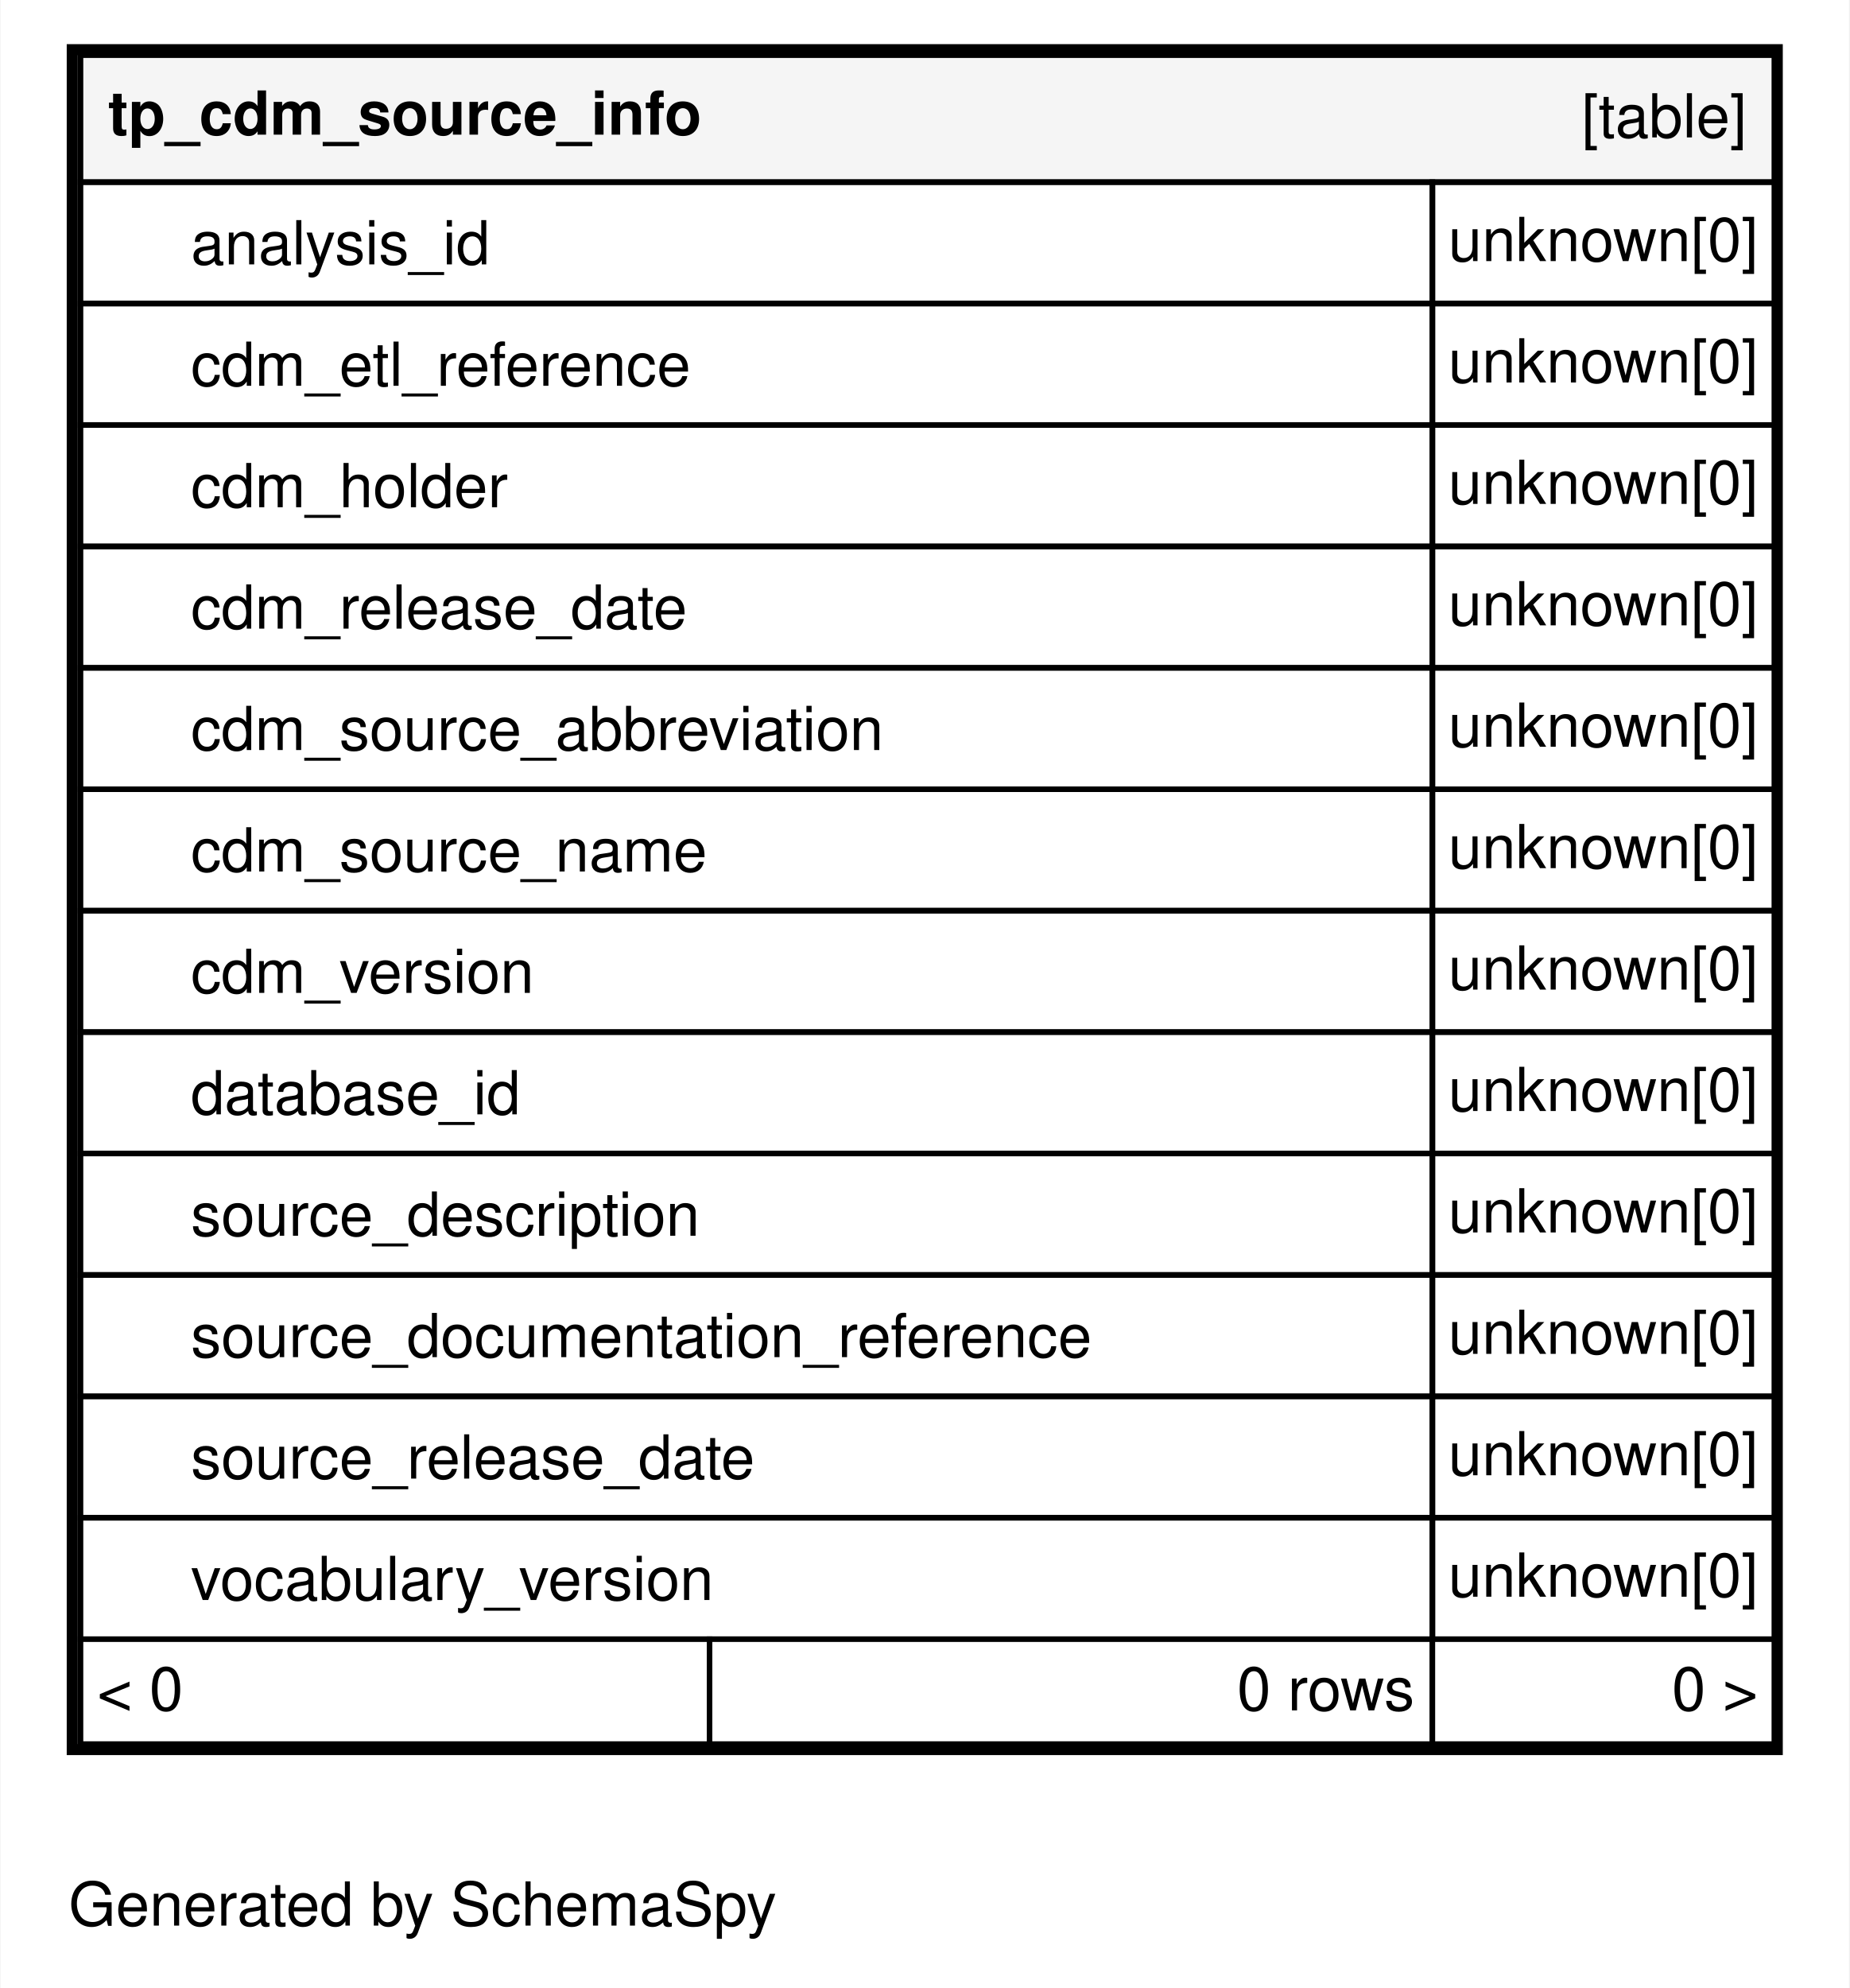
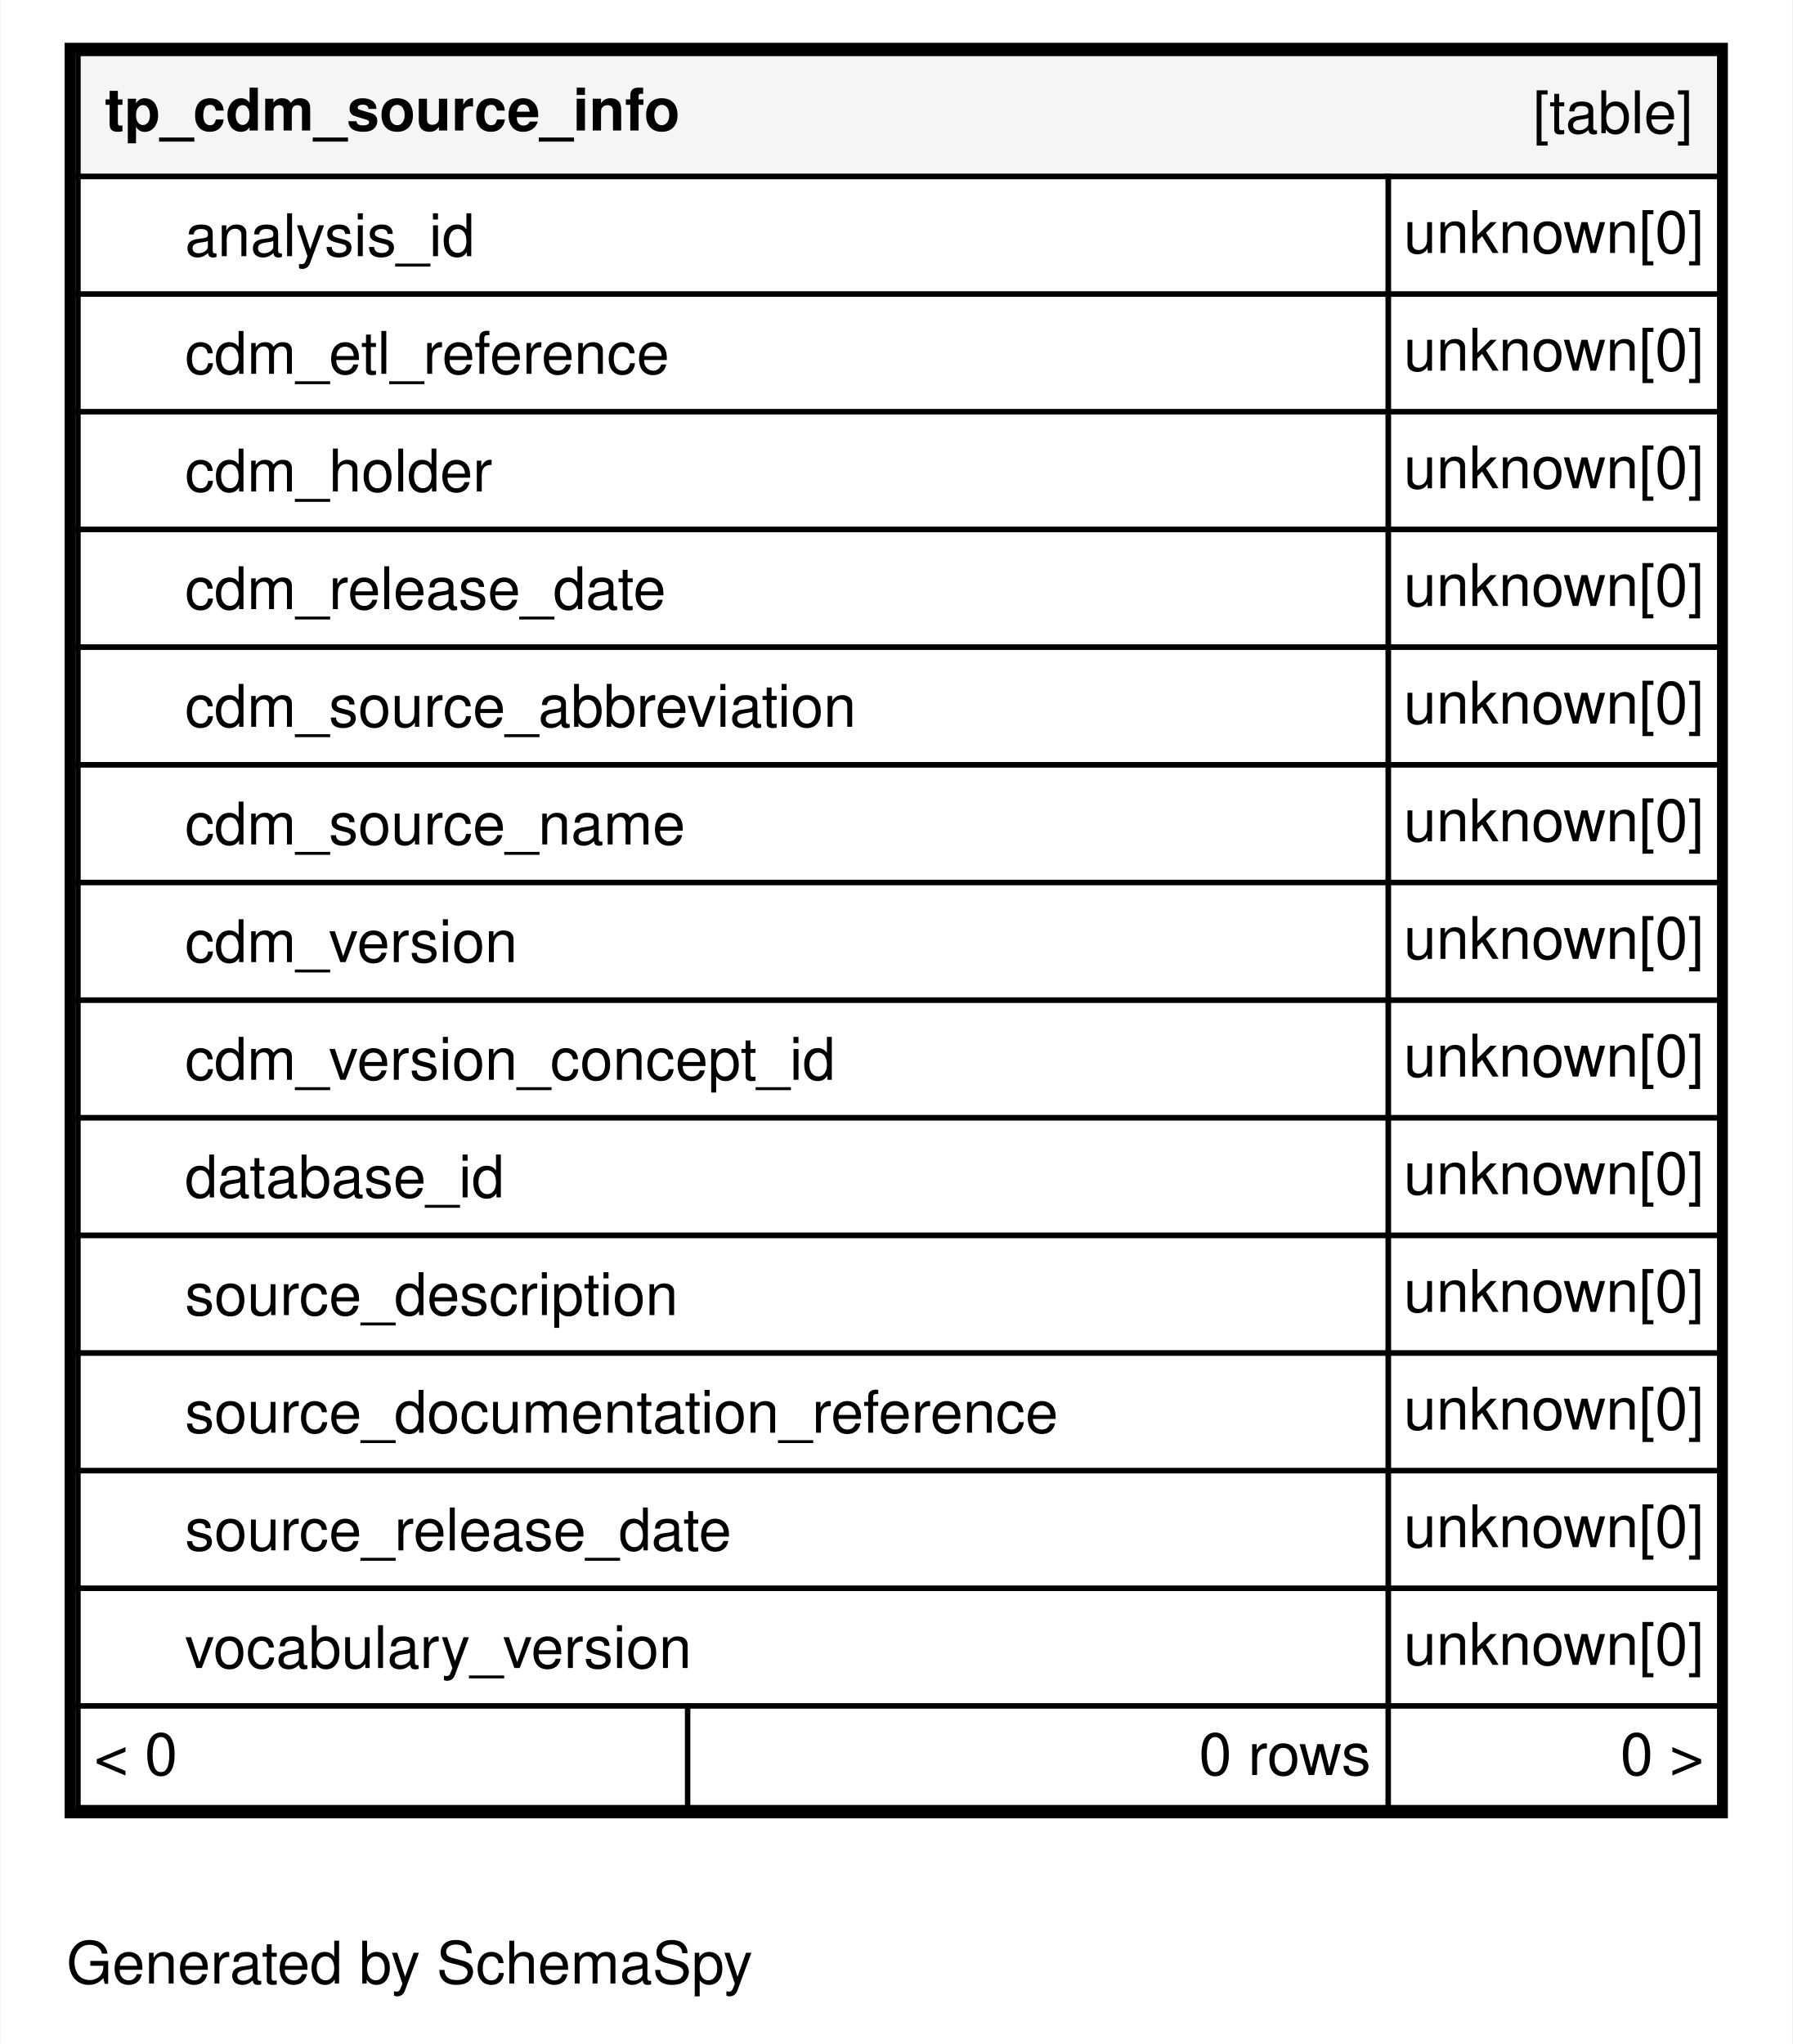
- <svg xmlns="http://www.w3.org/2000/svg" xmlns:xlink="http://www.w3.org/1999/xlink" width="335pt" height="360pt" viewBox="0.00 0.00 335.00 360.20">
-   <g id="graph0" class="graph" transform="scale(1 1) rotate(0) translate(4 356.2)">
-     <polygon fill="#ffffff" stroke="transparent" points="-4,4 -4,-356.2 331,-356.2 331,4 -4,4" />
+ <svg xmlns="http://www.w3.org/2000/svg" xmlns:xlink="http://www.w3.org/1999/xlink" width="335pt" height="382pt" viewBox="0.00 0.00 335.00 382.20">
+   <g id="graph0" class="graph" transform="scale(1 1) rotate(0) translate(4 378.2)">
+     <polygon fill="#ffffff" stroke="transparent" points="-4,4 -4,-378.2 331,-378.2 331,4 -4,4" />
    <text text-anchor="middle" x="72.494" y="-7.3" font-family="Helvetica,sans-Serif" font-size="11.00" fill="#000000">Generated by SchemaSpy</text>
    <g id="node1" class="node">
      <g id="a_node1">
        <a xlink:href="../../tables/tp_cdm_source_info.html" xlink:title="tp_cdm_source_info" target="_top">
-           <polygon fill="#ffffff" stroke="transparent" points="8,-38.2 8,-348.2 319,-348.2 319,-38.2 8,-38.2" />
-           <polygon fill="#f5f5f5" stroke="transparent" points="10.5,-323.2 10.5,-346.2 317.5,-346.2 317.5,-323.2 10.5,-323.2" />
-           <polygon fill="none" stroke="#000000" points="10.5,-323.2 10.5,-346.2 317.5,-346.2 317.5,-323.2 10.5,-323.2" />
-           <text text-anchor="start" x="15.5" y="-331.8" font-family="Helvetica,sans-Serif" font-weight="bold" font-size="11.00" fill="#000000">tp_cdm_source_info</text>
-           <text text-anchor="start" x="282.544" y="-331.3" font-family="Helvetica,sans-Serif" font-size="11.00" fill="#000000">[table]</text>
+           <polygon fill="#ffffff" stroke="transparent" points="8,-38.2 8,-370.2 319,-370.2 319,-38.2 8,-38.2" />
+           <polygon fill="#f5f5f5" stroke="transparent" points="10.5,-345.2 10.5,-368.2 317.5,-368.2 317.5,-345.2 10.5,-345.2" />
+           <polygon fill="none" stroke="#000000" points="10.5,-345.2 10.5,-368.2 317.5,-368.2 317.5,-345.2 10.5,-345.2" />
+           <text text-anchor="start" x="15.5" y="-353.8" font-family="Helvetica,sans-Serif" font-weight="bold" font-size="11.00" fill="#000000">tp_cdm_source_info</text>
+           <text text-anchor="start" x="282.544" y="-353.3" font-family="Helvetica,sans-Serif" font-size="11.00" fill="#000000">[table]</text>
+           <polygon fill="none" stroke="#000000" points="10.5,-323.2 10.5,-345.2 255.5,-345.2 255.5,-323.2 10.5,-323.2" />
+           <text text-anchor="start" x="30.5" y="-330.3" font-family="Helvetica,sans-Serif" font-size="11.00" fill="#000000">analysis_id</text>
+           <polygon fill="none" stroke="#000000" points="255.5,-323.2 255.5,-345.2 317.5,-345.2 317.5,-323.2 255.5,-323.2" />
+           <text text-anchor="start" x="258.378" y="-330.9" font-family="Helvetica,sans-Serif" font-size="11.00" fill="#000000">unknown[0]</text>
          <polygon fill="none" stroke="#000000" points="10.5,-301.2 10.5,-323.2 255.5,-323.2 255.5,-301.2 10.5,-301.2" />
-           <text text-anchor="start" x="30.5" y="-308.3" font-family="Helvetica,sans-Serif" font-size="11.00" fill="#000000">analysis_id</text>
+           <text text-anchor="start" x="30.5" y="-308.3" font-family="Helvetica,sans-Serif" font-size="11.00" fill="#000000">cdm_etl_reference</text>
          <polygon fill="none" stroke="#000000" points="255.5,-301.2 255.5,-323.2 317.5,-323.2 317.5,-301.2 255.5,-301.2" />
          <text text-anchor="start" x="258.378" y="-308.9" font-family="Helvetica,sans-Serif" font-size="11.00" fill="#000000">unknown[0]</text>
          <polygon fill="none" stroke="#000000" points="10.5,-279.2 10.5,-301.2 255.5,-301.2 255.5,-279.2 10.5,-279.2" />
-           <text text-anchor="start" x="30.5" y="-286.3" font-family="Helvetica,sans-Serif" font-size="11.00" fill="#000000">cdm_etl_reference</text>
+           <text text-anchor="start" x="30.5" y="-286.3" font-family="Helvetica,sans-Serif" font-size="11.00" fill="#000000">cdm_holder</text>
          <polygon fill="none" stroke="#000000" points="255.5,-279.2 255.5,-301.2 317.5,-301.2 317.5,-279.2 255.5,-279.2" />
          <text text-anchor="start" x="258.378" y="-286.9" font-family="Helvetica,sans-Serif" font-size="11.00" fill="#000000">unknown[0]</text>
          <polygon fill="none" stroke="#000000" points="10.5,-257.2 10.5,-279.2 255.5,-279.2 255.5,-257.2 10.5,-257.2" />
-           <text text-anchor="start" x="30.5" y="-264.3" font-family="Helvetica,sans-Serif" font-size="11.00" fill="#000000">cdm_holder</text>
+           <text text-anchor="start" x="30.5" y="-264.3" font-family="Helvetica,sans-Serif" font-size="11.00" fill="#000000">cdm_release_date</text>
          <polygon fill="none" stroke="#000000" points="255.5,-257.2 255.5,-279.2 317.5,-279.2 317.5,-257.2 255.5,-257.2" />
          <text text-anchor="start" x="258.378" y="-264.9" font-family="Helvetica,sans-Serif" font-size="11.00" fill="#000000">unknown[0]</text>
          <polygon fill="none" stroke="#000000" points="10.5,-235.2 10.5,-257.2 255.5,-257.2 255.5,-235.2 10.5,-235.2" />
-           <text text-anchor="start" x="30.5" y="-242.3" font-family="Helvetica,sans-Serif" font-size="11.00" fill="#000000">cdm_release_date</text>
+           <text text-anchor="start" x="30.5" y="-242.3" font-family="Helvetica,sans-Serif" font-size="11.00" fill="#000000">cdm_source_abbreviation</text>
          <polygon fill="none" stroke="#000000" points="255.5,-235.2 255.5,-257.2 317.5,-257.2 317.5,-235.2 255.5,-235.2" />
          <text text-anchor="start" x="258.378" y="-242.9" font-family="Helvetica,sans-Serif" font-size="11.00" fill="#000000">unknown[0]</text>
          <polygon fill="none" stroke="#000000" points="10.5,-213.2 10.5,-235.2 255.5,-235.2 255.5,-213.2 10.5,-213.2" />
-           <text text-anchor="start" x="30.5" y="-220.3" font-family="Helvetica,sans-Serif" font-size="11.00" fill="#000000">cdm_source_abbreviation</text>
+           <text text-anchor="start" x="30.5" y="-220.3" font-family="Helvetica,sans-Serif" font-size="11.00" fill="#000000">cdm_source_name</text>
          <polygon fill="none" stroke="#000000" points="255.5,-213.2 255.5,-235.2 317.5,-235.2 317.5,-213.2 255.5,-213.2" />
          <text text-anchor="start" x="258.378" y="-220.9" font-family="Helvetica,sans-Serif" font-size="11.00" fill="#000000">unknown[0]</text>
          <polygon fill="none" stroke="#000000" points="10.5,-191.2 10.5,-213.2 255.5,-213.2 255.5,-191.2 10.5,-191.2" />
-           <text text-anchor="start" x="30.5" y="-198.3" font-family="Helvetica,sans-Serif" font-size="11.00" fill="#000000">cdm_source_name</text>
+           <text text-anchor="start" x="30.5" y="-198.3" font-family="Helvetica,sans-Serif" font-size="11.00" fill="#000000">cdm_version</text>
          <polygon fill="none" stroke="#000000" points="255.5,-191.2 255.5,-213.2 317.5,-213.2 317.5,-191.2 255.5,-191.2" />
          <text text-anchor="start" x="258.378" y="-198.9" font-family="Helvetica,sans-Serif" font-size="11.00" fill="#000000">unknown[0]</text>
          <polygon fill="none" stroke="#000000" points="10.5,-169.2 10.5,-191.2 255.5,-191.2 255.5,-169.2 10.5,-169.2" />
-           <text text-anchor="start" x="30.5" y="-176.3" font-family="Helvetica,sans-Serif" font-size="11.00" fill="#000000">cdm_version</text>
+           <text text-anchor="start" x="30.5" y="-176.3" font-family="Helvetica,sans-Serif" font-size="11.00" fill="#000000">cdm_version_concept_id</text>
          <polygon fill="none" stroke="#000000" points="255.5,-169.2 255.5,-191.2 317.5,-191.2 317.5,-169.2 255.5,-169.2" />
          <text text-anchor="start" x="258.378" y="-176.9" font-family="Helvetica,sans-Serif" font-size="11.00" fill="#000000">unknown[0]</text>
          <polygon fill="none" stroke="#000000" points="10.5,-147.2 10.5,-169.2 255.5,-169.2 255.5,-147.2 10.5,-147.2" />
          <text text-anchor="start" x="30.5" y="-154.3" font-family="Helvetica,sans-Serif" font-size="11.00" fill="#000000">database_id</text>
          <polygon fill="none" stroke="#000000" points="255.5,-147.2 255.5,-169.2 317.5,-169.2 317.5,-147.2 255.5,-147.2" />
          <text text-anchor="start" x="258.378" y="-154.9" font-family="Helvetica,sans-Serif" font-size="11.00" fill="#000000">unknown[0]</text>
          <polygon fill="none" stroke="#000000" points="10.5,-125.2 10.5,-147.2 255.5,-147.2 255.5,-125.2 10.5,-125.2" />
          <text text-anchor="start" x="30.5" y="-132.3" font-family="Helvetica,sans-Serif" font-size="11.00" fill="#000000">source_description</text>
          <polygon fill="none" stroke="#000000" points="255.5,-125.2 255.5,-147.2 317.5,-147.2 317.5,-125.2 255.5,-125.2" />
          <text text-anchor="start" x="258.378" y="-132.9" font-family="Helvetica,sans-Serif" font-size="11.00" fill="#000000">unknown[0]</text>
          <polygon fill="none" stroke="#000000" points="10.5,-103.2 10.5,-125.2 255.5,-125.2 255.5,-103.2 10.5,-103.2" />
          <text text-anchor="start" x="30.5" y="-110.3" font-family="Helvetica,sans-Serif" font-size="11.00" fill="#000000">source_documentation_reference</text>
          <polygon fill="none" stroke="#000000" points="255.5,-103.2 255.5,-125.2 317.5,-125.2 317.5,-103.2 255.5,-103.2" />
          <text text-anchor="start" x="258.378" y="-110.9" font-family="Helvetica,sans-Serif" font-size="11.00" fill="#000000">unknown[0]</text>
          <polygon fill="none" stroke="#000000" points="10.5,-81.2 10.5,-103.2 255.5,-103.2 255.5,-81.2 10.5,-81.2" />
          <text text-anchor="start" x="30.5" y="-88.3" font-family="Helvetica,sans-Serif" font-size="11.00" fill="#000000">source_release_date</text>
          <polygon fill="none" stroke="#000000" points="255.5,-81.2 255.5,-103.2 317.5,-103.2 317.5,-81.2 255.5,-81.2" />
          <text text-anchor="start" x="258.378" y="-88.9" font-family="Helvetica,sans-Serif" font-size="11.00" fill="#000000">unknown[0]</text>
          <polygon fill="none" stroke="#000000" points="10.5,-59.2 10.5,-81.2 255.5,-81.2 255.5,-59.2 10.5,-59.2" />
          <text text-anchor="start" x="30.5" y="-66.3" font-family="Helvetica,sans-Serif" font-size="11.00" fill="#000000">vocabulary_version</text>
          <polygon fill="none" stroke="#000000" points="255.5,-59.2 255.5,-81.2 317.5,-81.2 317.5,-59.2 255.5,-59.2" />
          <text text-anchor="start" x="258.378" y="-66.9" font-family="Helvetica,sans-Serif" font-size="11.00" fill="#000000">unknown[0]</text>
          <polygon fill="#ffffff" stroke="transparent" points="10.5,-40.2 10.5,-59.2 124.5,-59.2 124.5,-40.2 10.5,-40.2" />
          <polygon fill="none" stroke="#000000" points="10.5,-40.2 10.5,-59.2 124.5,-59.2 124.5,-40.2 10.5,-40.2" />
          <text text-anchor="start" x="13.5" y="-46.3" font-family="Helvetica,sans-Serif" font-size="11.00" fill="#000000">&lt; 0</text>
          <polygon fill="#ffffff" stroke="transparent" points="124.5,-40.2 124.5,-59.2 255.5,-59.2 255.5,-40.2 124.5,-40.2" />
          <polygon fill="none" stroke="#000000" points="124.5,-40.2 124.5,-59.2 255.5,-59.2 255.5,-40.2 124.5,-40.2" />
          <text text-anchor="start" x="220.111" y="-46.3" font-family="Helvetica,sans-Serif" font-size="11.00" fill="#000000">0 rows</text>
          <polygon fill="#ffffff" stroke="transparent" points="255.5,-40.2 255.5,-59.2 317.5,-59.2 317.5,-40.2 255.5,-40.2" />
          <polygon fill="none" stroke="#000000" points="255.5,-40.2 255.5,-59.2 317.5,-59.2 317.5,-40.2 255.5,-40.2" />
          <text text-anchor="start" x="298.905" y="-46.3" font-family="Helvetica,sans-Serif" font-size="11.00" fill="#000000">0 &gt;</text>
-           <polygon fill="none" stroke="#000000" stroke-width="2" points="9,-39.2 9,-347.2 318,-347.2 318,-39.2 9,-39.2" />
+           <polygon fill="none" stroke="#000000" stroke-width="2" points="9,-39.2 9,-369.2 318,-369.2 318,-39.2 9,-39.2" />
        </a>
      </g>
    </g>
  </g>
</svg>
